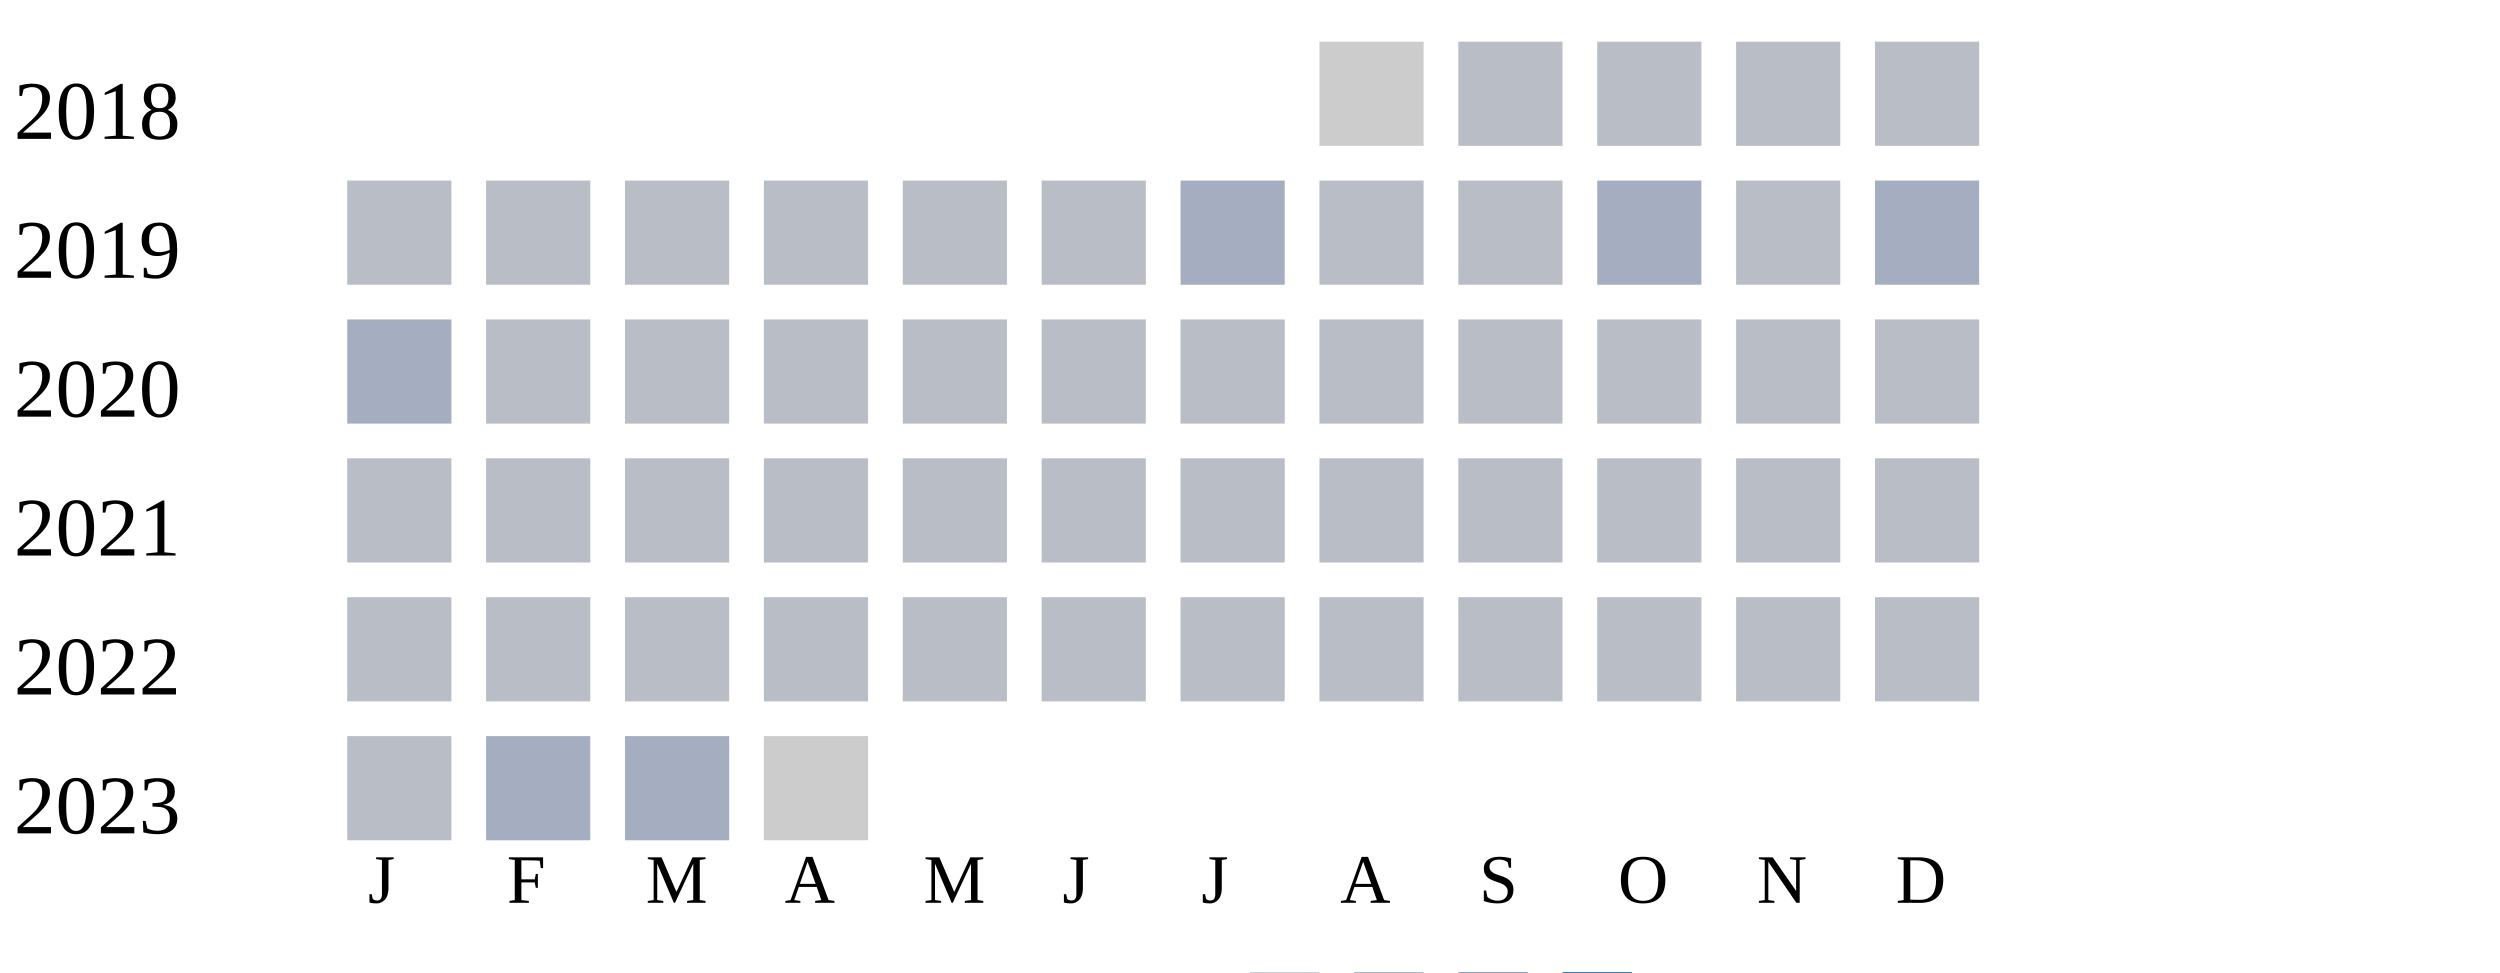
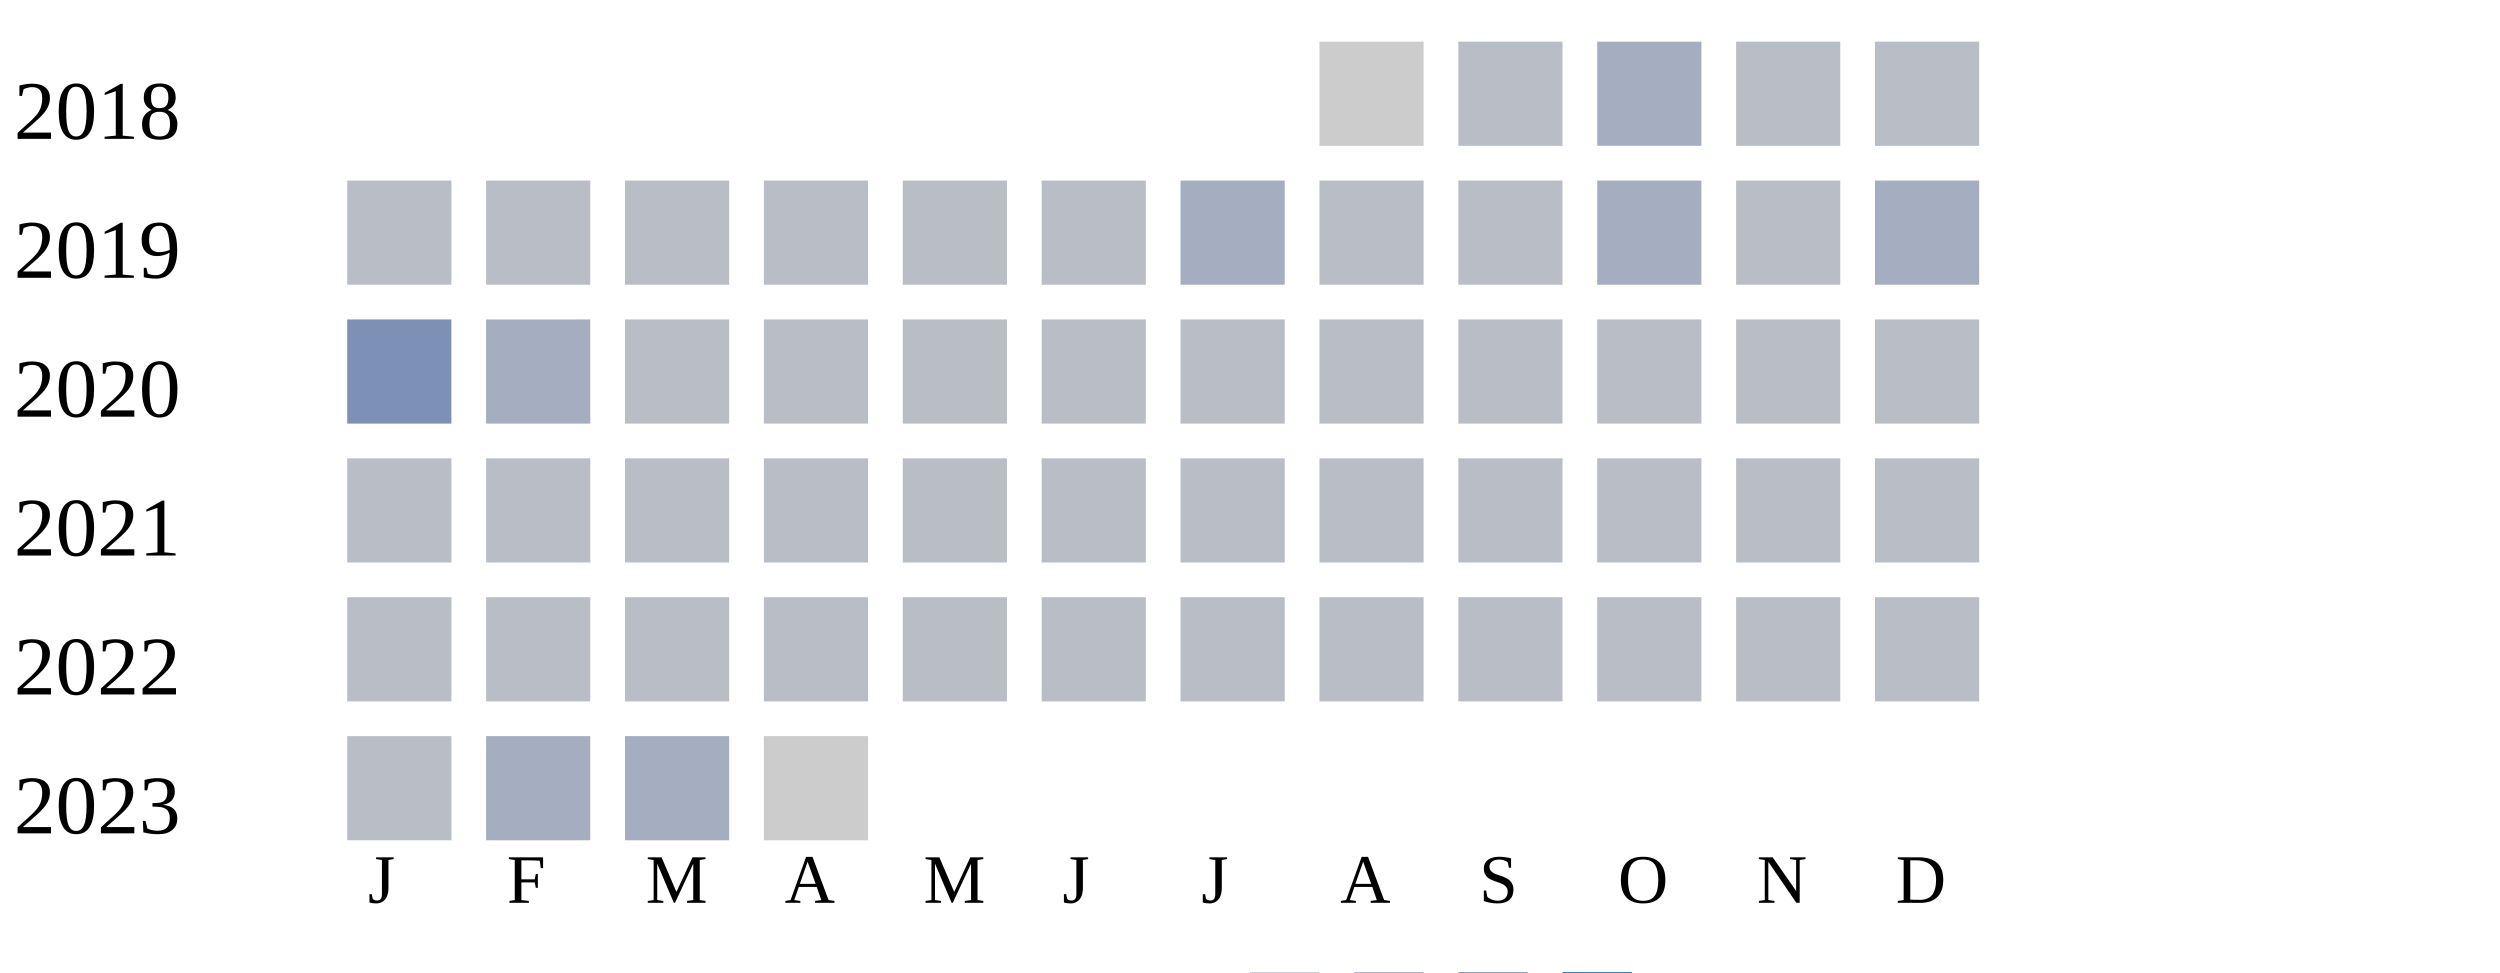
<svg xmlns="http://www.w3.org/2000/svg" width="360" height="140">
  <g transform="translate(0 0)">
    <text x="2" y="20">2018</text>
    <rect x="190" y="6" width="15" height="15" fill="#cccccc" />
    <rect x="210" y="6" width="15" height="15" fill="#b9bdc6" />
-     <rect x="230" y="6" width="15" height="15" fill="#b9bdc6" />
+     <rect x="230" y="6" width="15" height="15" fill="#a5aec0" />
    <rect x="250" y="6" width="15" height="15" fill="#b9bdc6" />
    <rect x="270" y="6" width="15" height="15" fill="#b9bdc6" />
  </g>
  <g transform="translate(0 20)">
    <text x="2" y="20">2019</text>
    <rect x="50" y="6" width="15" height="15" fill="#b9bdc6" />
    <rect x="70" y="6" width="15" height="15" fill="#b9bdc6" />
    <rect x="90" y="6" width="15" height="15" fill="#b9bdc6" />
    <rect x="110" y="6" width="15" height="15" fill="#b9bdc6" />
    <rect x="130" y="6" width="15" height="15" fill="#b9bdc6" />
    <rect x="150" y="6" width="15" height="15" fill="#b9bdc6" />
    <rect x="170" y="6" width="15" height="15" fill="#a5aec0" />
    <rect x="190" y="6" width="15" height="15" fill="#b9bdc6" />
    <rect x="210" y="6" width="15" height="15" fill="#b9bdc6" />
    <rect x="230" y="6" width="15" height="15" fill="#a5aec0" />
    <rect x="250" y="6" width="15" height="15" fill="#b9bdc6" />
    <rect x="270" y="6" width="15" height="15" fill="#a5aec0" />
  </g>
  <g transform="translate(0 40)">
    <text x="2" y="20">2020</text>
-     <rect x="50" y="6" width="15" height="15" fill="#a5aec0" />
-     <rect x="70" y="6" width="15" height="15" fill="#b9bdc6" />
+     <rect x="50" y="6" width="15" height="15" fill="#7d90b5" />
+     <rect x="70" y="6" width="15" height="15" fill="#a5aec0" />
    <rect x="90" y="6" width="15" height="15" fill="#b9bdc6" />
    <rect x="110" y="6" width="15" height="15" fill="#b9bdc6" />
    <rect x="130" y="6" width="15" height="15" fill="#b9bdc6" />
    <rect x="150" y="6" width="15" height="15" fill="#b9bdc6" />
    <rect x="170" y="6" width="15" height="15" fill="#b9bdc6" />
    <rect x="190" y="6" width="15" height="15" fill="#b9bdc6" />
    <rect x="210" y="6" width="15" height="15" fill="#b9bdc6" />
    <rect x="230" y="6" width="15" height="15" fill="#b9bdc6" />
    <rect x="250" y="6" width="15" height="15" fill="#b9bdc6" />
    <rect x="270" y="6" width="15" height="15" fill="#b9bdc6" />
  </g>
  <g transform="translate(0 60)">
    <text x="2" y="20">2021</text>
    <rect x="50" y="6" width="15" height="15" fill="#b9bdc6" />
    <rect x="70" y="6" width="15" height="15" fill="#b9bdc6" />
    <rect x="90" y="6" width="15" height="15" fill="#b9bdc6" />
    <rect x="110" y="6" width="15" height="15" fill="#b9bdc6" />
    <rect x="130" y="6" width="15" height="15" fill="#b9bdc6" />
    <rect x="150" y="6" width="15" height="15" fill="#b9bdc6" />
    <rect x="170" y="6" width="15" height="15" fill="#b9bdc6" />
    <rect x="190" y="6" width="15" height="15" fill="#b9bdc6" />
    <rect x="210" y="6" width="15" height="15" fill="#b9bdc6" />
    <rect x="230" y="6" width="15" height="15" fill="#b9bdc6" />
    <rect x="250" y="6" width="15" height="15" fill="#b9bdc6" />
    <rect x="270" y="6" width="15" height="15" fill="#b9bdc6" />
  </g>
  <g transform="translate(0 80)">
    <text x="2" y="20">2022</text>
    <rect x="50" y="6" width="15" height="15" fill="#b9bdc6" />
    <rect x="70" y="6" width="15" height="15" fill="#b9bdc6" />
    <rect x="90" y="6" width="15" height="15" fill="#b9bdc6" />
    <rect x="110" y="6" width="15" height="15" fill="#b9bdc6" />
    <rect x="130" y="6" width="15" height="15" fill="#b9bdc6" />
    <rect x="150" y="6" width="15" height="15" fill="#b9bdc6" />
    <rect x="170" y="6" width="15" height="15" fill="#b9bdc6" />
    <rect x="190" y="6" width="15" height="15" fill="#b9bdc6" />
    <rect x="210" y="6" width="15" height="15" fill="#b9bdc6" />
    <rect x="230" y="6" width="15" height="15" fill="#b9bdc6" />
    <rect x="250" y="6" width="15" height="15" fill="#b9bdc6" />
    <rect x="270" y="6" width="15" height="15" fill="#b9bdc6" />
  </g>
  <g transform="translate(0 100)">
    <text x="2" y="20">2023</text>
    <rect x="50" y="6" width="15" height="15" fill="#b9bdc6" />
    <rect x="70" y="6" width="15" height="15" fill="#a5aec0" />
    <rect x="90" y="6" width="15" height="15" fill="#a5aec0" />
    <rect x="110" y="6" width="15" height="15" fill="#cccccc" />
  </g>
  <text style="font-size: 10px; text-align: center" x="53" y="130">J</text>
  <text style="font-size: 10px; text-align: center" x="73" y="130">F</text>
  <text style="font-size: 10px; text-align: center" x="93" y="130">M</text>
  <text style="font-size: 10px; text-align: center" x="113" y="130">A</text>
  <text style="font-size: 10px; text-align: center" x="133" y="130">M</text>
  <text style="font-size: 10px; text-align: center" x="153" y="130">J</text>
  <text style="font-size: 10px; text-align: center" x="173" y="130">J</text>
  <text style="font-size: 10px; text-align: center" x="193" y="130">A</text>
  <text style="font-size: 10px; text-align: center" x="213" y="130">S</text>
  <text style="font-size: 10px; text-align: center" x="233" y="130">O</text>
  <text style="font-size: 10px; text-align: center" x="253" y="130">N</text>
  <text style="font-size: 10px; text-align: center" x="273" y="130">D</text>
  <text style="font-size: 10px;" x="155" y="149">Less</text>
  <rect fill="#b9bdc6" width="10" height="10" x="180" y="140" />
  <rect fill="#919fba" width="10" height="10" x="195" y="140" />
  <rect fill="#6882ae" width="10" height="10" x="210" y="140" />
  <rect fill="#005a9c" width="10" height="10" x="225" y="140" />
  <text x="240" y="149" style="font-size: 10px;">More</text>
</svg>
